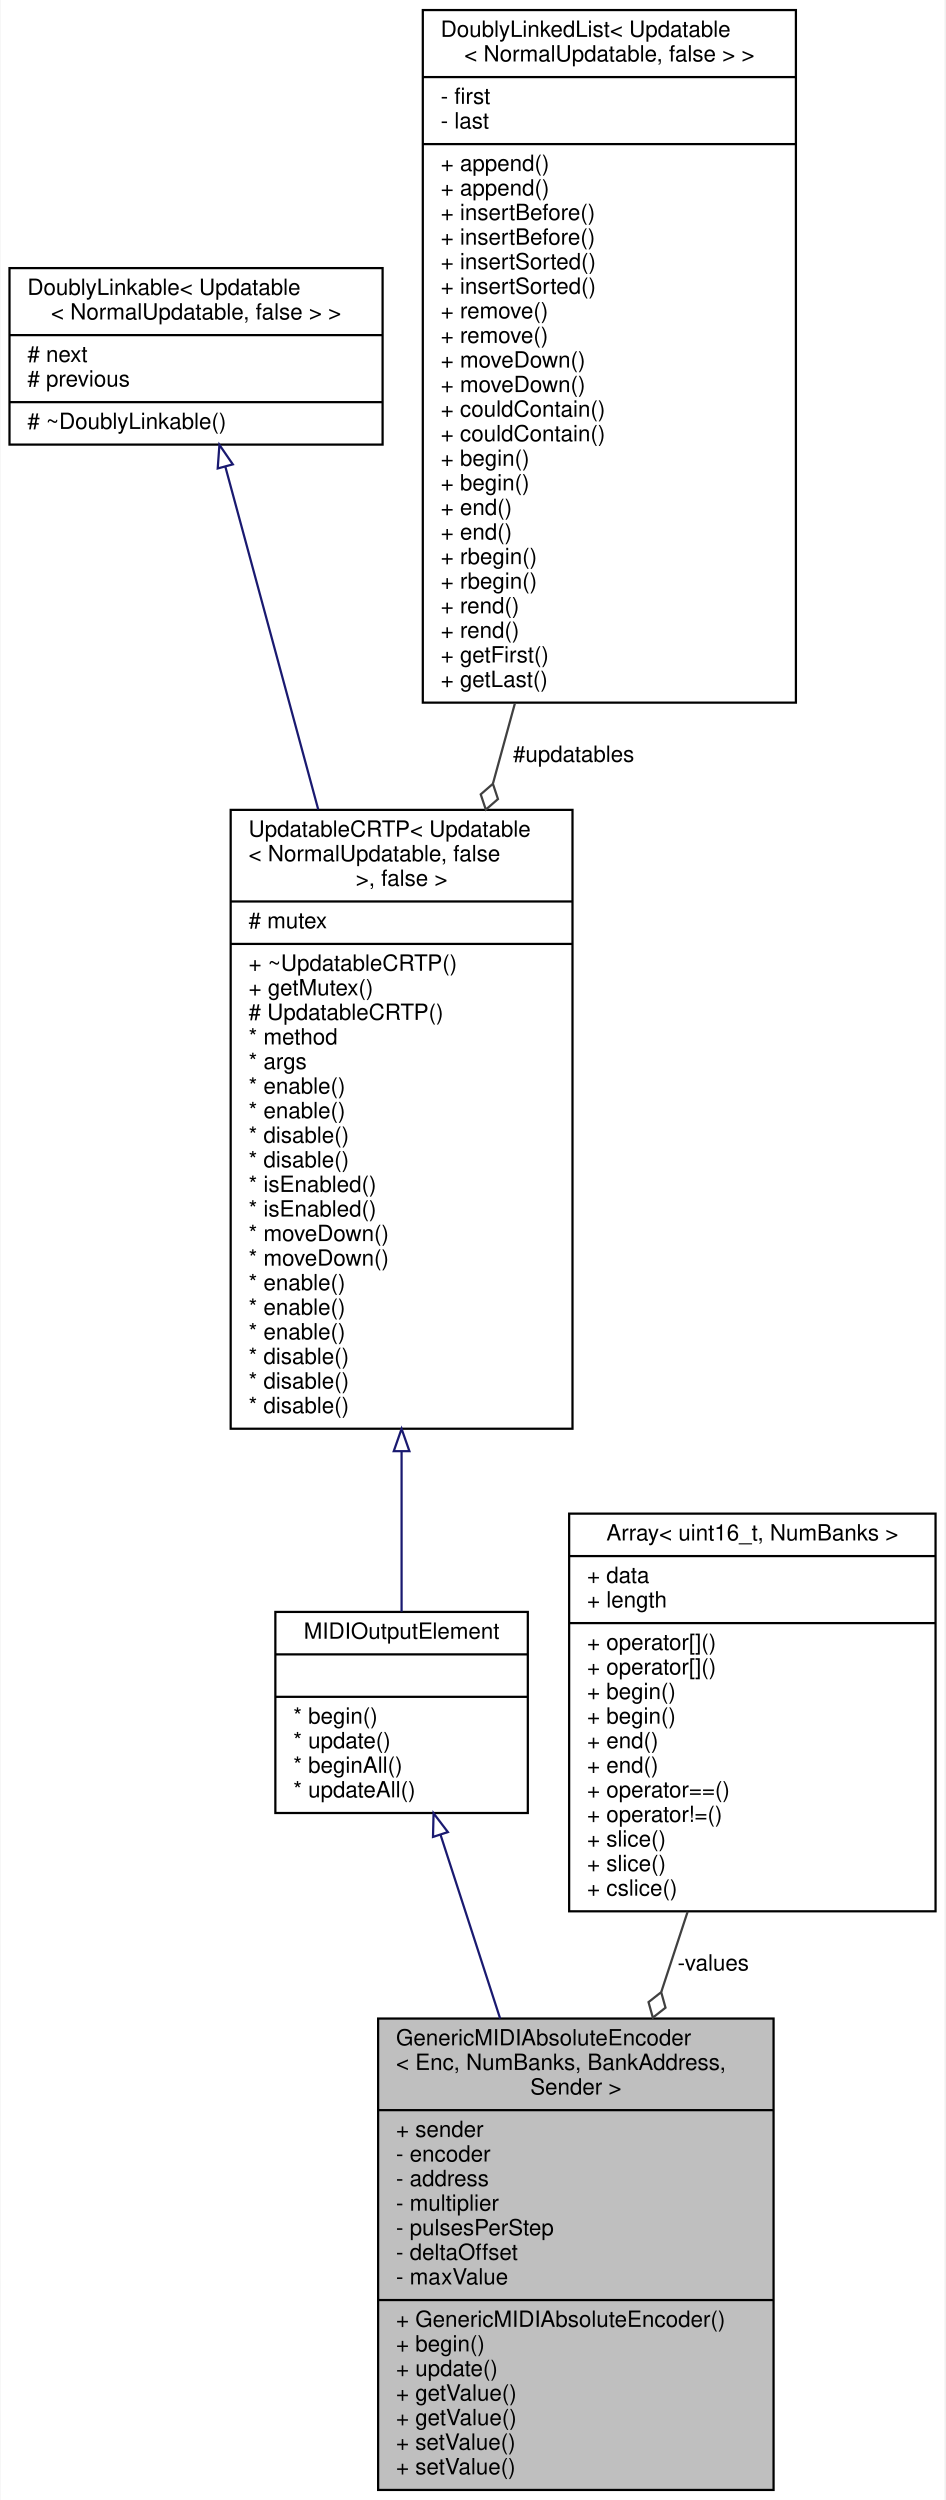
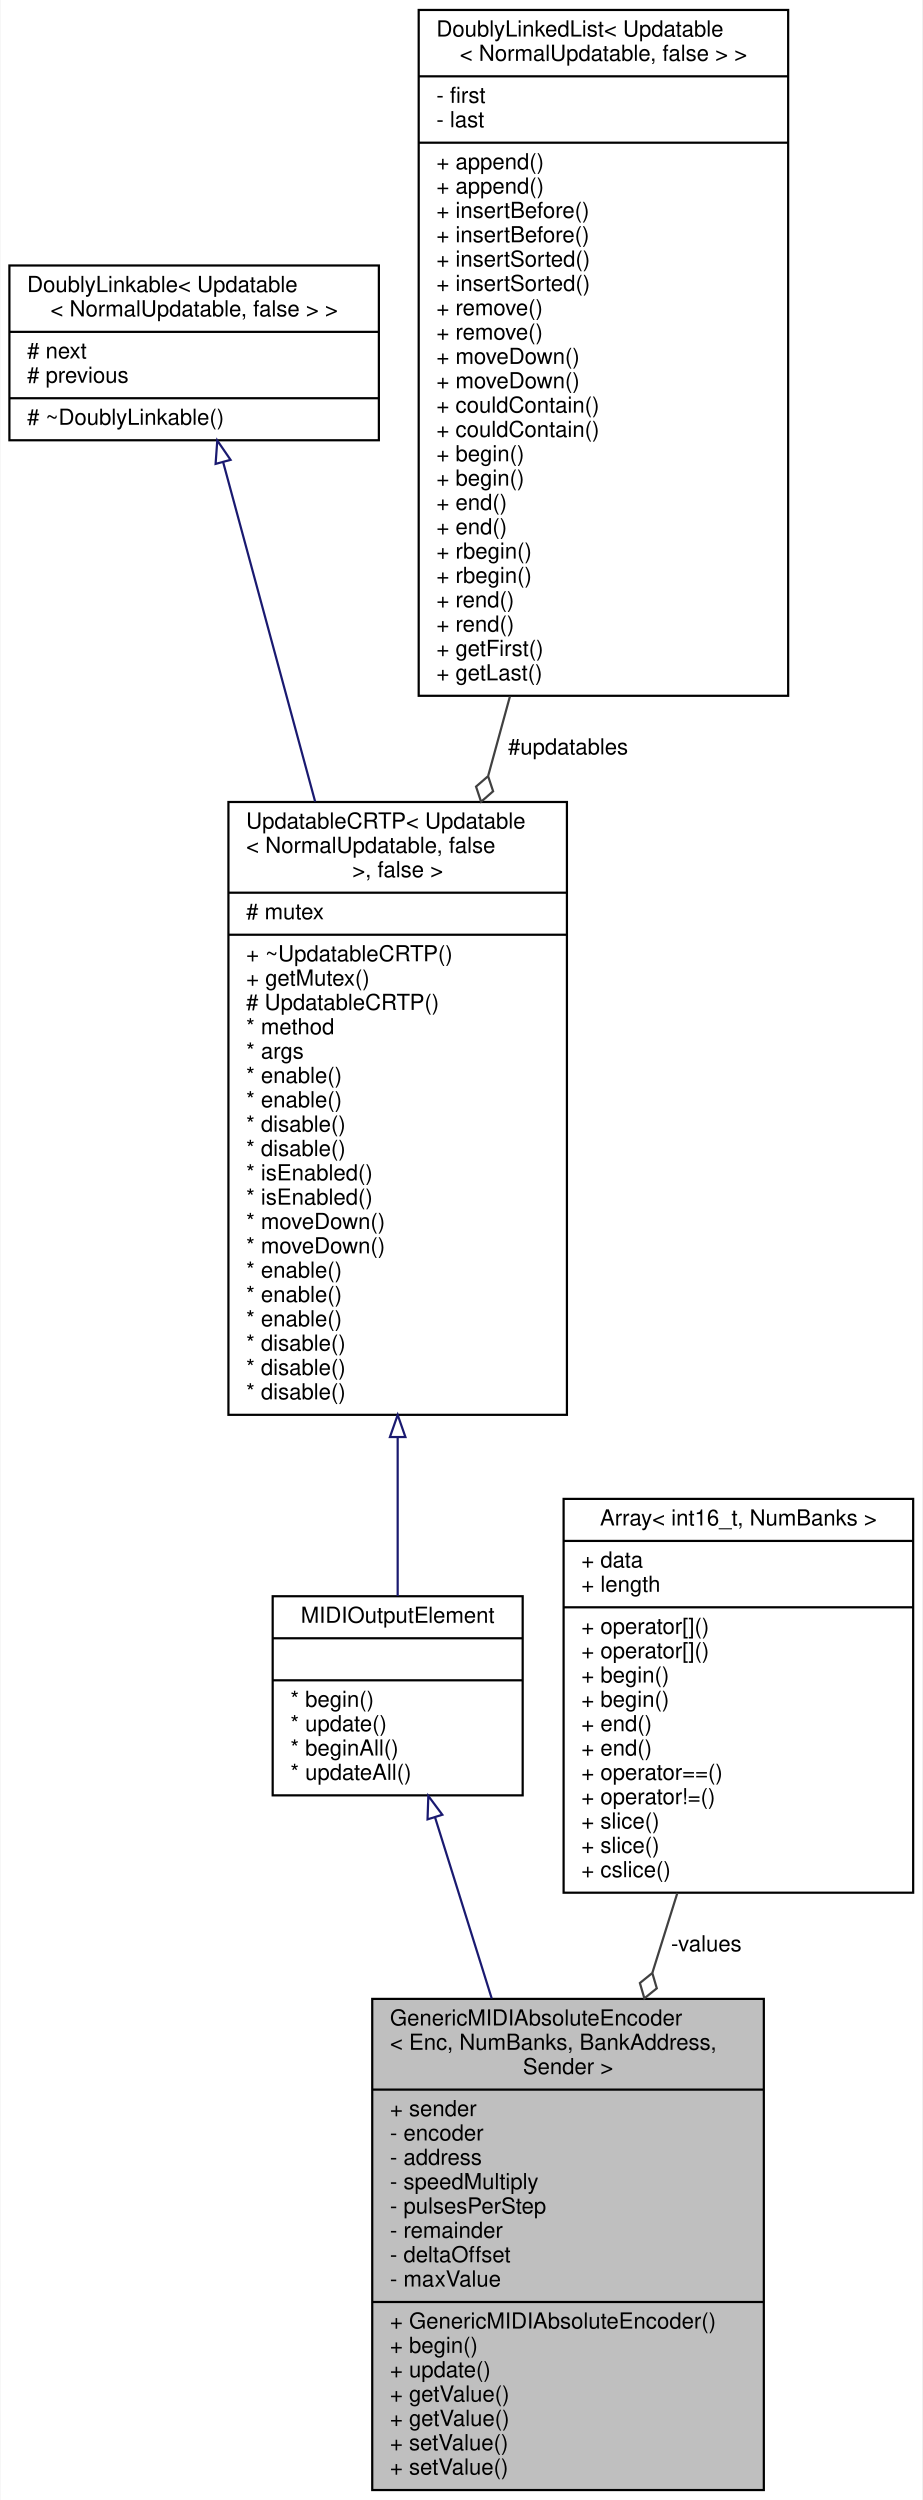
- <svg xmlns="http://www.w3.org/2000/svg" xmlns:xlink="http://www.w3.org/1999/xlink" width="423pt" height="1119pt" viewBox="0.00 0.00 422.50 1119.00">
-   <g id="graph0" class="graph" transform="scale(1 1) rotate(0) translate(4 1115)">
-     <polygon fill="white" stroke="transparent" points="-4,4 -4,-1115 418.5,-1115 418.5,4 -4,4" />
+ <svg xmlns="http://www.w3.org/2000/svg" xmlns:xlink="http://www.w3.org/1999/xlink" width="417pt" height="1130pt" viewBox="0.00 0.00 416.50 1130.00">
+   <g id="graph0" class="graph" transform="scale(1 1) rotate(0) translate(4 1126)">
+     <polygon fill="white" stroke="transparent" points="-4,4 -4,-1126 412.5,-1126 412.5,4 -4,4" />
    <g id="node1" class="node">
      <g id="a_node1">
        <a xlink:title="An abstract class for rotary encoders that send absolute MIDI events.">
-           <polygon fill="#bfbfbf" stroke="black" points="165,-0.5 165,-211.5 342,-211.5 342,-0.5 165,-0.5" />
-           <text text-anchor="start" x="173" y="-199.5" font-family="Helvetica,sans-Serif" font-size="10.00">GenericMIDIAbsoluteEncoder</text>
-           <text text-anchor="start" x="173" y="-188.5" font-family="Helvetica,sans-Serif" font-size="10.00">&lt; Enc, NumBanks, BankAddress,</text>
-           <text text-anchor="middle" x="253.5" y="-177.5" font-family="Helvetica,sans-Serif" font-size="10.00"> Sender &gt;</text>
-           <polyline fill="none" stroke="black" points="165,-170.5 342,-170.5 " />
-           <text text-anchor="start" x="173" y="-158.5" font-family="Helvetica,sans-Serif" font-size="10.00">+ sender</text>
-           <text text-anchor="start" x="173" y="-147.5" font-family="Helvetica,sans-Serif" font-size="10.00">- encoder</text>
-           <text text-anchor="start" x="173" y="-136.5" font-family="Helvetica,sans-Serif" font-size="10.00">- address</text>
-           <text text-anchor="start" x="173" y="-125.5" font-family="Helvetica,sans-Serif" font-size="10.00">- multiplier</text>
-           <text text-anchor="start" x="173" y="-114.5" font-family="Helvetica,sans-Serif" font-size="10.00">- pulsesPerStep</text>
-           <text text-anchor="start" x="173" y="-103.5" font-family="Helvetica,sans-Serif" font-size="10.00">- deltaOffset</text>
-           <text text-anchor="start" x="173" y="-92.5" font-family="Helvetica,sans-Serif" font-size="10.00">- maxValue</text>
-           <polyline fill="none" stroke="black" points="165,-85.5 342,-85.5 " />
-           <text text-anchor="start" x="173" y="-73.5" font-family="Helvetica,sans-Serif" font-size="10.00">+ GenericMIDIAbsoluteEncoder()</text>
-           <text text-anchor="start" x="173" y="-62.5" font-family="Helvetica,sans-Serif" font-size="10.00">+ begin()</text>
-           <text text-anchor="start" x="173" y="-51.5" font-family="Helvetica,sans-Serif" font-size="10.00">+ update()</text>
-           <text text-anchor="start" x="173" y="-40.5" font-family="Helvetica,sans-Serif" font-size="10.00">+ getValue()</text>
-           <text text-anchor="start" x="173" y="-29.5" font-family="Helvetica,sans-Serif" font-size="10.00">+ getValue()</text>
-           <text text-anchor="start" x="173" y="-18.5" font-family="Helvetica,sans-Serif" font-size="10.00">+ setValue()</text>
-           <text text-anchor="start" x="173" y="-7.5" font-family="Helvetica,sans-Serif" font-size="10.00">+ setValue()</text>
+           <polygon fill="#bfbfbf" stroke="black" points="164,-0.5 164,-222.5 341,-222.5 341,-0.5 164,-0.5" />
+           <text text-anchor="start" x="172" y="-210.5" font-family="Helvetica,sans-Serif" font-size="10.00">GenericMIDIAbsoluteEncoder</text>
+           <text text-anchor="start" x="172" y="-199.5" font-family="Helvetica,sans-Serif" font-size="10.00">&lt; Enc, NumBanks, BankAddress,</text>
+           <text text-anchor="middle" x="252.5" y="-188.5" font-family="Helvetica,sans-Serif" font-size="10.00"> Sender &gt;</text>
+           <polyline fill="none" stroke="black" points="164,-181.5 341,-181.5 " />
+           <text text-anchor="start" x="172" y="-169.5" font-family="Helvetica,sans-Serif" font-size="10.00">+ sender</text>
+           <text text-anchor="start" x="172" y="-158.5" font-family="Helvetica,sans-Serif" font-size="10.00">- encoder</text>
+           <text text-anchor="start" x="172" y="-147.5" font-family="Helvetica,sans-Serif" font-size="10.00">- address</text>
+           <text text-anchor="start" x="172" y="-136.5" font-family="Helvetica,sans-Serif" font-size="10.00">- speedMultiply</text>
+           <text text-anchor="start" x="172" y="-125.5" font-family="Helvetica,sans-Serif" font-size="10.00">- pulsesPerStep</text>
+           <text text-anchor="start" x="172" y="-114.5" font-family="Helvetica,sans-Serif" font-size="10.00">- remainder</text>
+           <text text-anchor="start" x="172" y="-103.5" font-family="Helvetica,sans-Serif" font-size="10.00">- deltaOffset</text>
+           <text text-anchor="start" x="172" y="-92.5" font-family="Helvetica,sans-Serif" font-size="10.00">- maxValue</text>
+           <polyline fill="none" stroke="black" points="164,-85.5 341,-85.5 " />
+           <text text-anchor="start" x="172" y="-73.5" font-family="Helvetica,sans-Serif" font-size="10.00">+ GenericMIDIAbsoluteEncoder()</text>
+           <text text-anchor="start" x="172" y="-62.5" font-family="Helvetica,sans-Serif" font-size="10.00">+ begin()</text>
+           <text text-anchor="start" x="172" y="-51.5" font-family="Helvetica,sans-Serif" font-size="10.00">+ update()</text>
+           <text text-anchor="start" x="172" y="-40.5" font-family="Helvetica,sans-Serif" font-size="10.00">+ getValue()</text>
+           <text text-anchor="start" x="172" y="-29.5" font-family="Helvetica,sans-Serif" font-size="10.00">+ getValue()</text>
+           <text text-anchor="start" x="172" y="-18.5" font-family="Helvetica,sans-Serif" font-size="10.00">+ setValue()</text>
+           <text text-anchor="start" x="172" y="-7.5" font-family="Helvetica,sans-Serif" font-size="10.00">+ setValue()</text>
        </a>
      </g>
    </g>
    <g id="node2" class="node">
      <g id="a_node2">
        <a xlink:href="../../d1/d55/classAH_1_1Updatable.html" target="_top" xlink:title=" ">
-           <polygon fill="white" stroke="black" points="119,-303.5 119,-393.5 232,-393.5 232,-303.5 119,-303.5" />
-           <text text-anchor="middle" x="175.5" y="-381.5" font-family="Helvetica,sans-Serif" font-size="10.00">MIDIOutputElement</text>
-           <polyline fill="none" stroke="black" points="119,-374.5 232,-374.5 " />
-           <text text-anchor="middle" x="175.5" y="-362.5" font-family="Helvetica,sans-Serif" font-size="10.00"> </text>
-           <polyline fill="none" stroke="black" points="119,-355.5 232,-355.5 " />
-           <text text-anchor="start" x="127" y="-343.5" font-family="Helvetica,sans-Serif" font-size="10.00">* begin()</text>
-           <text text-anchor="start" x="127" y="-332.5" font-family="Helvetica,sans-Serif" font-size="10.00">* update()</text>
-           <text text-anchor="start" x="127" y="-321.5" font-family="Helvetica,sans-Serif" font-size="10.00">* beginAll()</text>
-           <text text-anchor="start" x="127" y="-310.5" font-family="Helvetica,sans-Serif" font-size="10.00">* updateAll()</text>
+           <polygon fill="white" stroke="black" points="119,-314.5 119,-404.5 232,-404.5 232,-314.5 119,-314.5" />
+           <text text-anchor="middle" x="175.5" y="-392.5" font-family="Helvetica,sans-Serif" font-size="10.00">MIDIOutputElement</text>
+           <polyline fill="none" stroke="black" points="119,-385.5 232,-385.5 " />
+           <text text-anchor="middle" x="175.5" y="-373.5" font-family="Helvetica,sans-Serif" font-size="10.00"> </text>
+           <polyline fill="none" stroke="black" points="119,-366.5 232,-366.5 " />
+           <text text-anchor="start" x="127" y="-354.5" font-family="Helvetica,sans-Serif" font-size="10.00">* begin()</text>
+           <text text-anchor="start" x="127" y="-343.5" font-family="Helvetica,sans-Serif" font-size="10.00">* update()</text>
+           <text text-anchor="start" x="127" y="-332.5" font-family="Helvetica,sans-Serif" font-size="10.00">* beginAll()</text>
+           <text text-anchor="start" x="127" y="-321.5" font-family="Helvetica,sans-Serif" font-size="10.00">* updateAll()</text>
        </a>
      </g>
    </g>
    <g id="edge1" class="edge">
-       <path fill="none" stroke="midnightblue" d="M192.96,-293.67C200.83,-269.39 210.41,-239.85 219.61,-211.5" />
-       <polygon fill="none" stroke="midnightblue" points="189.56,-292.8 189.81,-303.39 196.22,-294.96 189.56,-292.8" />
+       <path fill="none" stroke="midnightblue" d="M192.38,-304.58C199.92,-280.47 209.11,-251.11 218.01,-222.68" />
+       <polygon fill="none" stroke="midnightblue" points="189,-303.65 189.35,-314.24 195.68,-305.74 189,-303.65" />
    </g>
    <g id="node3" class="node">
      <g id="a_node3">
        <a xlink:href="../../d8/d1a/classAH_1_1UpdatableCRTP.html" target="_top" xlink:title=" ">
-           <polygon fill="white" stroke="black" points="99,-475.5 99,-752.5 252,-752.5 252,-475.5 99,-475.5" />
-           <text text-anchor="start" x="107" y="-740.5" font-family="Helvetica,sans-Serif" font-size="10.00">UpdatableCRTP&lt; Updatable</text>
-           <text text-anchor="start" x="107" y="-729.5" font-family="Helvetica,sans-Serif" font-size="10.00">&lt; NormalUpdatable, false</text>
-           <text text-anchor="middle" x="175.5" y="-718.5" font-family="Helvetica,sans-Serif" font-size="10.00"> &gt;, false &gt;</text>
-           <polyline fill="none" stroke="black" points="99,-711.5 252,-711.5 " />
-           <text text-anchor="start" x="107" y="-699.5" font-family="Helvetica,sans-Serif" font-size="10.00"># mutex</text>
-           <polyline fill="none" stroke="black" points="99,-692.5 252,-692.5 " />
-           <text text-anchor="start" x="107" y="-680.5" font-family="Helvetica,sans-Serif" font-size="10.00">+ ~UpdatableCRTP()</text>
-           <text text-anchor="start" x="107" y="-669.5" font-family="Helvetica,sans-Serif" font-size="10.00">+ getMutex()</text>
-           <text text-anchor="start" x="107" y="-658.5" font-family="Helvetica,sans-Serif" font-size="10.00"># UpdatableCRTP()</text>
-           <text text-anchor="start" x="107" y="-647.5" font-family="Helvetica,sans-Serif" font-size="10.00">* method</text>
-           <text text-anchor="start" x="107" y="-636.5" font-family="Helvetica,sans-Serif" font-size="10.00">* args</text>
+           <polygon fill="white" stroke="black" points="99,-486.5 99,-763.5 252,-763.5 252,-486.5 99,-486.5" />
+           <text text-anchor="start" x="107" y="-751.5" font-family="Helvetica,sans-Serif" font-size="10.00">UpdatableCRTP&lt; Updatable</text>
+           <text text-anchor="start" x="107" y="-740.5" font-family="Helvetica,sans-Serif" font-size="10.00">&lt; NormalUpdatable, false</text>
+           <text text-anchor="middle" x="175.5" y="-729.5" font-family="Helvetica,sans-Serif" font-size="10.00"> &gt;, false &gt;</text>
+           <polyline fill="none" stroke="black" points="99,-722.5 252,-722.5 " />
+           <text text-anchor="start" x="107" y="-710.5" font-family="Helvetica,sans-Serif" font-size="10.00"># mutex</text>
+           <polyline fill="none" stroke="black" points="99,-703.5 252,-703.5 " />
+           <text text-anchor="start" x="107" y="-691.5" font-family="Helvetica,sans-Serif" font-size="10.00">+ ~UpdatableCRTP()</text>
+           <text text-anchor="start" x="107" y="-680.5" font-family="Helvetica,sans-Serif" font-size="10.00">+ getMutex()</text>
+           <text text-anchor="start" x="107" y="-669.5" font-family="Helvetica,sans-Serif" font-size="10.00"># UpdatableCRTP()</text>
+           <text text-anchor="start" x="107" y="-658.5" font-family="Helvetica,sans-Serif" font-size="10.00">* method</text>
+           <text text-anchor="start" x="107" y="-647.5" font-family="Helvetica,sans-Serif" font-size="10.00">* args</text>
+           <text text-anchor="start" x="107" y="-636.5" font-family="Helvetica,sans-Serif" font-size="10.00">* enable()</text>
          <text text-anchor="start" x="107" y="-625.5" font-family="Helvetica,sans-Serif" font-size="10.00">* enable()</text>
-           <text text-anchor="start" x="107" y="-614.5" font-family="Helvetica,sans-Serif" font-size="10.00">* enable()</text>
+           <text text-anchor="start" x="107" y="-614.5" font-family="Helvetica,sans-Serif" font-size="10.00">* disable()</text>
          <text text-anchor="start" x="107" y="-603.5" font-family="Helvetica,sans-Serif" font-size="10.00">* disable()</text>
-           <text text-anchor="start" x="107" y="-592.5" font-family="Helvetica,sans-Serif" font-size="10.00">* disable()</text>
+           <text text-anchor="start" x="107" y="-592.5" font-family="Helvetica,sans-Serif" font-size="10.00">* isEnabled()</text>
          <text text-anchor="start" x="107" y="-581.5" font-family="Helvetica,sans-Serif" font-size="10.00">* isEnabled()</text>
-           <text text-anchor="start" x="107" y="-570.5" font-family="Helvetica,sans-Serif" font-size="10.00">* isEnabled()</text>
+           <text text-anchor="start" x="107" y="-570.5" font-family="Helvetica,sans-Serif" font-size="10.00">* moveDown()</text>
          <text text-anchor="start" x="107" y="-559.5" font-family="Helvetica,sans-Serif" font-size="10.00">* moveDown()</text>
-           <text text-anchor="start" x="107" y="-548.5" font-family="Helvetica,sans-Serif" font-size="10.00">* moveDown()</text>
+           <text text-anchor="start" x="107" y="-548.5" font-family="Helvetica,sans-Serif" font-size="10.00">* enable()</text>
          <text text-anchor="start" x="107" y="-537.5" font-family="Helvetica,sans-Serif" font-size="10.00">* enable()</text>
          <text text-anchor="start" x="107" y="-526.5" font-family="Helvetica,sans-Serif" font-size="10.00">* enable()</text>
-           <text text-anchor="start" x="107" y="-515.5" font-family="Helvetica,sans-Serif" font-size="10.00">* enable()</text>
+           <text text-anchor="start" x="107" y="-515.5" font-family="Helvetica,sans-Serif" font-size="10.00">* disable()</text>
          <text text-anchor="start" x="107" y="-504.5" font-family="Helvetica,sans-Serif" font-size="10.00">* disable()</text>
          <text text-anchor="start" x="107" y="-493.5" font-family="Helvetica,sans-Serif" font-size="10.00">* disable()</text>
-           <text text-anchor="start" x="107" y="-482.5" font-family="Helvetica,sans-Serif" font-size="10.00">* disable()</text>
        </a>
      </g>
    </g>
    <g id="edge2" class="edge">
-       <path fill="none" stroke="midnightblue" d="M175.5,-465.39C175.5,-439.21 175.5,-413.87 175.5,-393.6" />
-       <polygon fill="none" stroke="midnightblue" points="172,-465.46 175.5,-475.46 179,-465.46 172,-465.46" />
+       <path fill="none" stroke="midnightblue" d="M175.5,-476.39C175.5,-450.21 175.5,-424.87 175.5,-404.6" />
+       <polygon fill="none" stroke="midnightblue" points="172,-476.46 175.5,-486.46 179,-476.46 172,-476.46" />
    </g>
    <g id="node4" class="node">
      <g id="a_node4">
        <a xlink:href="../../d4/d23/classDoublyLinkable.html" target="_top" xlink:title=" ">
-           <polygon fill="white" stroke="black" points="0,-916 0,-995 167,-995 167,-916 0,-916" />
-           <text text-anchor="start" x="8" y="-983" font-family="Helvetica,sans-Serif" font-size="10.00">DoublyLinkable&lt; Updatable</text>
-           <text text-anchor="middle" x="83.5" y="-972" font-family="Helvetica,sans-Serif" font-size="10.00">&lt; NormalUpdatable, false &gt; &gt;</text>
-           <polyline fill="none" stroke="black" points="0,-965 167,-965 " />
-           <text text-anchor="start" x="8" y="-953" font-family="Helvetica,sans-Serif" font-size="10.00"># next</text>
-           <text text-anchor="start" x="8" y="-942" font-family="Helvetica,sans-Serif" font-size="10.00"># previous</text>
-           <polyline fill="none" stroke="black" points="0,-935 167,-935 " />
-           <text text-anchor="start" x="8" y="-923" font-family="Helvetica,sans-Serif" font-size="10.00"># ~DoublyLinkable()</text>
+           <polygon fill="white" stroke="black" points="0,-927 0,-1006 167,-1006 167,-927 0,-927" />
+           <text text-anchor="start" x="8" y="-994" font-family="Helvetica,sans-Serif" font-size="10.00">DoublyLinkable&lt; Updatable</text>
+           <text text-anchor="middle" x="83.5" y="-983" font-family="Helvetica,sans-Serif" font-size="10.00">&lt; NormalUpdatable, false &gt; &gt;</text>
+           <polyline fill="none" stroke="black" points="0,-976 167,-976 " />
+           <text text-anchor="start" x="8" y="-964" font-family="Helvetica,sans-Serif" font-size="10.00"># next</text>
+           <text text-anchor="start" x="8" y="-953" font-family="Helvetica,sans-Serif" font-size="10.00"># previous</text>
+           <polyline fill="none" stroke="black" points="0,-946 167,-946 " />
+           <text text-anchor="start" x="8" y="-934" font-family="Helvetica,sans-Serif" font-size="10.00"># ~DoublyLinkable()</text>
        </a>
      </g>
    </g>
    <g id="edge3" class="edge">
-       <path fill="none" stroke="midnightblue" d="M96.61,-906.12C107.47,-866.06 123.45,-807.09 138.19,-752.68" />
-       <polygon fill="none" stroke="midnightblue" points="93.2,-905.32 93.96,-915.89 99.96,-907.15 93.2,-905.32" />
+       <path fill="none" stroke="midnightblue" d="M96.61,-917.12C107.47,-877.06 123.45,-818.09 138.19,-763.68" />
+       <polygon fill="none" stroke="midnightblue" points="93.2,-916.32 93.96,-926.89 99.96,-918.15 93.2,-916.32" />
    </g>
    <g id="node5" class="node">
      <g id="a_node5">
        <a xlink:href="../../dd/d16/classDoublyLinkedList.html" target="_top" xlink:title=" ">
-           <polygon fill="white" stroke="black" points="185,-800.5 185,-1110.5 352,-1110.5 352,-800.5 185,-800.5" />
-           <text text-anchor="start" x="193" y="-1098.5" font-family="Helvetica,sans-Serif" font-size="10.00">DoublyLinkedList&lt; Updatable</text>
-           <text text-anchor="middle" x="268.5" y="-1087.5" font-family="Helvetica,sans-Serif" font-size="10.00">&lt; NormalUpdatable, false &gt; &gt;</text>
-           <polyline fill="none" stroke="black" points="185,-1080.5 352,-1080.5 " />
-           <text text-anchor="start" x="193" y="-1068.5" font-family="Helvetica,sans-Serif" font-size="10.00">- first</text>
-           <text text-anchor="start" x="193" y="-1057.5" font-family="Helvetica,sans-Serif" font-size="10.00">- last</text>
-           <polyline fill="none" stroke="black" points="185,-1050.5 352,-1050.5 " />
+           <polygon fill="white" stroke="black" points="185,-811.5 185,-1121.5 352,-1121.5 352,-811.5 185,-811.5" />
+           <text text-anchor="start" x="193" y="-1109.5" font-family="Helvetica,sans-Serif" font-size="10.00">DoublyLinkedList&lt; Updatable</text>
+           <text text-anchor="middle" x="268.5" y="-1098.5" font-family="Helvetica,sans-Serif" font-size="10.00">&lt; NormalUpdatable, false &gt; &gt;</text>
+           <polyline fill="none" stroke="black" points="185,-1091.5 352,-1091.5 " />
+           <text text-anchor="start" x="193" y="-1079.5" font-family="Helvetica,sans-Serif" font-size="10.00">- first</text>
+           <text text-anchor="start" x="193" y="-1068.5" font-family="Helvetica,sans-Serif" font-size="10.00">- last</text>
+           <polyline fill="none" stroke="black" points="185,-1061.5 352,-1061.5 " />
+           <text text-anchor="start" x="193" y="-1049.5" font-family="Helvetica,sans-Serif" font-size="10.00">+ append()</text>
          <text text-anchor="start" x="193" y="-1038.5" font-family="Helvetica,sans-Serif" font-size="10.00">+ append()</text>
-           <text text-anchor="start" x="193" y="-1027.5" font-family="Helvetica,sans-Serif" font-size="10.00">+ append()</text>
+           <text text-anchor="start" x="193" y="-1027.5" font-family="Helvetica,sans-Serif" font-size="10.00">+ insertBefore()</text>
          <text text-anchor="start" x="193" y="-1016.5" font-family="Helvetica,sans-Serif" font-size="10.00">+ insertBefore()</text>
-           <text text-anchor="start" x="193" y="-1005.5" font-family="Helvetica,sans-Serif" font-size="10.00">+ insertBefore()</text>
+           <text text-anchor="start" x="193" y="-1005.5" font-family="Helvetica,sans-Serif" font-size="10.00">+ insertSorted()</text>
          <text text-anchor="start" x="193" y="-994.5" font-family="Helvetica,sans-Serif" font-size="10.00">+ insertSorted()</text>
-           <text text-anchor="start" x="193" y="-983.5" font-family="Helvetica,sans-Serif" font-size="10.00">+ insertSorted()</text>
+           <text text-anchor="start" x="193" y="-983.5" font-family="Helvetica,sans-Serif" font-size="10.00">+ remove()</text>
          <text text-anchor="start" x="193" y="-972.5" font-family="Helvetica,sans-Serif" font-size="10.00">+ remove()</text>
-           <text text-anchor="start" x="193" y="-961.5" font-family="Helvetica,sans-Serif" font-size="10.00">+ remove()</text>
+           <text text-anchor="start" x="193" y="-961.5" font-family="Helvetica,sans-Serif" font-size="10.00">+ moveDown()</text>
          <text text-anchor="start" x="193" y="-950.5" font-family="Helvetica,sans-Serif" font-size="10.00">+ moveDown()</text>
-           <text text-anchor="start" x="193" y="-939.5" font-family="Helvetica,sans-Serif" font-size="10.00">+ moveDown()</text>
+           <text text-anchor="start" x="193" y="-939.5" font-family="Helvetica,sans-Serif" font-size="10.00">+ couldContain()</text>
          <text text-anchor="start" x="193" y="-928.5" font-family="Helvetica,sans-Serif" font-size="10.00">+ couldContain()</text>
-           <text text-anchor="start" x="193" y="-917.5" font-family="Helvetica,sans-Serif" font-size="10.00">+ couldContain()</text>
+           <text text-anchor="start" x="193" y="-917.5" font-family="Helvetica,sans-Serif" font-size="10.00">+ begin()</text>
          <text text-anchor="start" x="193" y="-906.5" font-family="Helvetica,sans-Serif" font-size="10.00">+ begin()</text>
-           <text text-anchor="start" x="193" y="-895.5" font-family="Helvetica,sans-Serif" font-size="10.00">+ begin()</text>
+           <text text-anchor="start" x="193" y="-895.5" font-family="Helvetica,sans-Serif" font-size="10.00">+ end()</text>
          <text text-anchor="start" x="193" y="-884.5" font-family="Helvetica,sans-Serif" font-size="10.00">+ end()</text>
-           <text text-anchor="start" x="193" y="-873.5" font-family="Helvetica,sans-Serif" font-size="10.00">+ end()</text>
+           <text text-anchor="start" x="193" y="-873.5" font-family="Helvetica,sans-Serif" font-size="10.00">+ rbegin()</text>
          <text text-anchor="start" x="193" y="-862.5" font-family="Helvetica,sans-Serif" font-size="10.00">+ rbegin()</text>
-           <text text-anchor="start" x="193" y="-851.5" font-family="Helvetica,sans-Serif" font-size="10.00">+ rbegin()</text>
+           <text text-anchor="start" x="193" y="-851.5" font-family="Helvetica,sans-Serif" font-size="10.00">+ rend()</text>
          <text text-anchor="start" x="193" y="-840.5" font-family="Helvetica,sans-Serif" font-size="10.00">+ rend()</text>
-           <text text-anchor="start" x="193" y="-829.5" font-family="Helvetica,sans-Serif" font-size="10.00">+ rend()</text>
-           <text text-anchor="start" x="193" y="-818.5" font-family="Helvetica,sans-Serif" font-size="10.00">+ getFirst()</text>
-           <text text-anchor="start" x="193" y="-807.5" font-family="Helvetica,sans-Serif" font-size="10.00">+ getLast()</text>
+           <text text-anchor="start" x="193" y="-829.5" font-family="Helvetica,sans-Serif" font-size="10.00">+ getFirst()</text>
+           <text text-anchor="start" x="193" y="-818.5" font-family="Helvetica,sans-Serif" font-size="10.00">+ getLast()</text>
        </a>
      </g>
    </g>
    <g id="edge4" class="edge">
-       <path fill="none" stroke="#404040" d="M226.22,-800.15C222.96,-788.26 219.68,-776.27 216.43,-764.41" />
-       <polygon fill="none" stroke="#404040" points="216.37,-764.18 210.92,-759.45 213.2,-752.61 218.64,-757.34 216.37,-764.18" />
-       <text text-anchor="middle" x="252.5" y="-774" font-family="Helvetica,sans-Serif" font-size="10.00"> #updatables</text>
+       <path fill="none" stroke="#404040" d="M226.22,-811.15C222.96,-799.26 219.68,-787.27 216.43,-775.41" />
+       <polygon fill="none" stroke="#404040" points="216.37,-775.18 210.92,-770.45 213.2,-763.61 218.64,-768.34 216.37,-775.18" />
+       <text text-anchor="middle" x="252.5" y="-785" font-family="Helvetica,sans-Serif" font-size="10.00"> #updatables</text>
    </g>
    <g id="node6" class="node">
      <g id="a_node6">
        <a xlink:href="../../d0/d32/structAH_1_1Array.html" target="_top" xlink:title=" ">
-           <polygon fill="white" stroke="black" points="250.5,-259.5 250.5,-437.5 414.5,-437.5 414.5,-259.5 250.5,-259.5" />
-           <text text-anchor="middle" x="332.5" y="-425.5" font-family="Helvetica,sans-Serif" font-size="10.00">Array&lt; uint16_t, NumBanks &gt;</text>
-           <polyline fill="none" stroke="black" points="250.5,-418.5 414.5,-418.5 " />
-           <text text-anchor="start" x="258.5" y="-406.5" font-family="Helvetica,sans-Serif" font-size="10.00">+ data</text>
-           <text text-anchor="start" x="258.5" y="-395.5" font-family="Helvetica,sans-Serif" font-size="10.00">+ length</text>
-           <polyline fill="none" stroke="black" points="250.5,-388.5 414.5,-388.5 " />
+           <polygon fill="white" stroke="black" points="250.5,-270.5 250.5,-448.5 408.5,-448.5 408.5,-270.5 250.5,-270.5" />
+           <text text-anchor="middle" x="329.5" y="-436.5" font-family="Helvetica,sans-Serif" font-size="10.00">Array&lt; int16_t, NumBanks &gt;</text>
+           <polyline fill="none" stroke="black" points="250.5,-429.5 408.5,-429.5 " />
+           <text text-anchor="start" x="258.5" y="-417.5" font-family="Helvetica,sans-Serif" font-size="10.00">+ data</text>
+           <text text-anchor="start" x="258.5" y="-406.5" font-family="Helvetica,sans-Serif" font-size="10.00">+ length</text>
+           <polyline fill="none" stroke="black" points="250.5,-399.5 408.5,-399.5 " />
+           <text text-anchor="start" x="258.5" y="-387.5" font-family="Helvetica,sans-Serif" font-size="10.00">+ operator[]()</text>
          <text text-anchor="start" x="258.5" y="-376.5" font-family="Helvetica,sans-Serif" font-size="10.00">+ operator[]()</text>
-           <text text-anchor="start" x="258.5" y="-365.5" font-family="Helvetica,sans-Serif" font-size="10.00">+ operator[]()</text>
+           <text text-anchor="start" x="258.5" y="-365.5" font-family="Helvetica,sans-Serif" font-size="10.00">+ begin()</text>
          <text text-anchor="start" x="258.5" y="-354.5" font-family="Helvetica,sans-Serif" font-size="10.00">+ begin()</text>
-           <text text-anchor="start" x="258.5" y="-343.5" font-family="Helvetica,sans-Serif" font-size="10.00">+ begin()</text>
+           <text text-anchor="start" x="258.5" y="-343.5" font-family="Helvetica,sans-Serif" font-size="10.00">+ end()</text>
          <text text-anchor="start" x="258.5" y="-332.5" font-family="Helvetica,sans-Serif" font-size="10.00">+ end()</text>
-           <text text-anchor="start" x="258.5" y="-321.5" font-family="Helvetica,sans-Serif" font-size="10.00">+ end()</text>
-           <text text-anchor="start" x="258.5" y="-310.5" font-family="Helvetica,sans-Serif" font-size="10.00">+ operator==()</text>
-           <text text-anchor="start" x="258.5" y="-299.5" font-family="Helvetica,sans-Serif" font-size="10.00">+ operator!=()</text>
+           <text text-anchor="start" x="258.5" y="-321.5" font-family="Helvetica,sans-Serif" font-size="10.00">+ operator==()</text>
+           <text text-anchor="start" x="258.5" y="-310.5" font-family="Helvetica,sans-Serif" font-size="10.00">+ operator!=()</text>
+           <text text-anchor="start" x="258.5" y="-299.5" font-family="Helvetica,sans-Serif" font-size="10.00">+ slice()</text>
          <text text-anchor="start" x="258.5" y="-288.5" font-family="Helvetica,sans-Serif" font-size="10.00">+ slice()</text>
-           <text text-anchor="start" x="258.5" y="-277.5" font-family="Helvetica,sans-Serif" font-size="10.00">+ slice()</text>
-           <text text-anchor="start" x="258.5" y="-266.5" font-family="Helvetica,sans-Serif" font-size="10.00">+ cslice()</text>
+           <text text-anchor="start" x="258.5" y="-277.5" font-family="Helvetica,sans-Serif" font-size="10.00">+ cslice()</text>
        </a>
      </g>
    </g>
    <g id="edge5" class="edge">
-       <path fill="none" stroke="#404040" d="M303.53,-259.31C299.69,-247.63 295.71,-235.51 291.75,-223.44" />
-       <polygon fill="none" stroke="#404040" points="291.7,-223.31 286.03,-218.85 287.96,-211.9 293.63,-216.36 291.7,-223.31" />
-       <text text-anchor="middle" x="315" y="-233" font-family="Helvetica,sans-Serif" font-size="10.00"> -values</text>
+       <path fill="none" stroke="#404040" d="M301.92,-270.38C298.26,-258.68 294.45,-246.52 290.65,-234.38" />
+       <polygon fill="none" stroke="#404040" points="290.59,-234.2 284.98,-229.67 287.01,-222.75 292.62,-227.28 290.59,-234.2" />
+       <text text-anchor="middle" x="315" y="-244" font-family="Helvetica,sans-Serif" font-size="10.00"> -values</text>
    </g>
  </g>
</svg>
